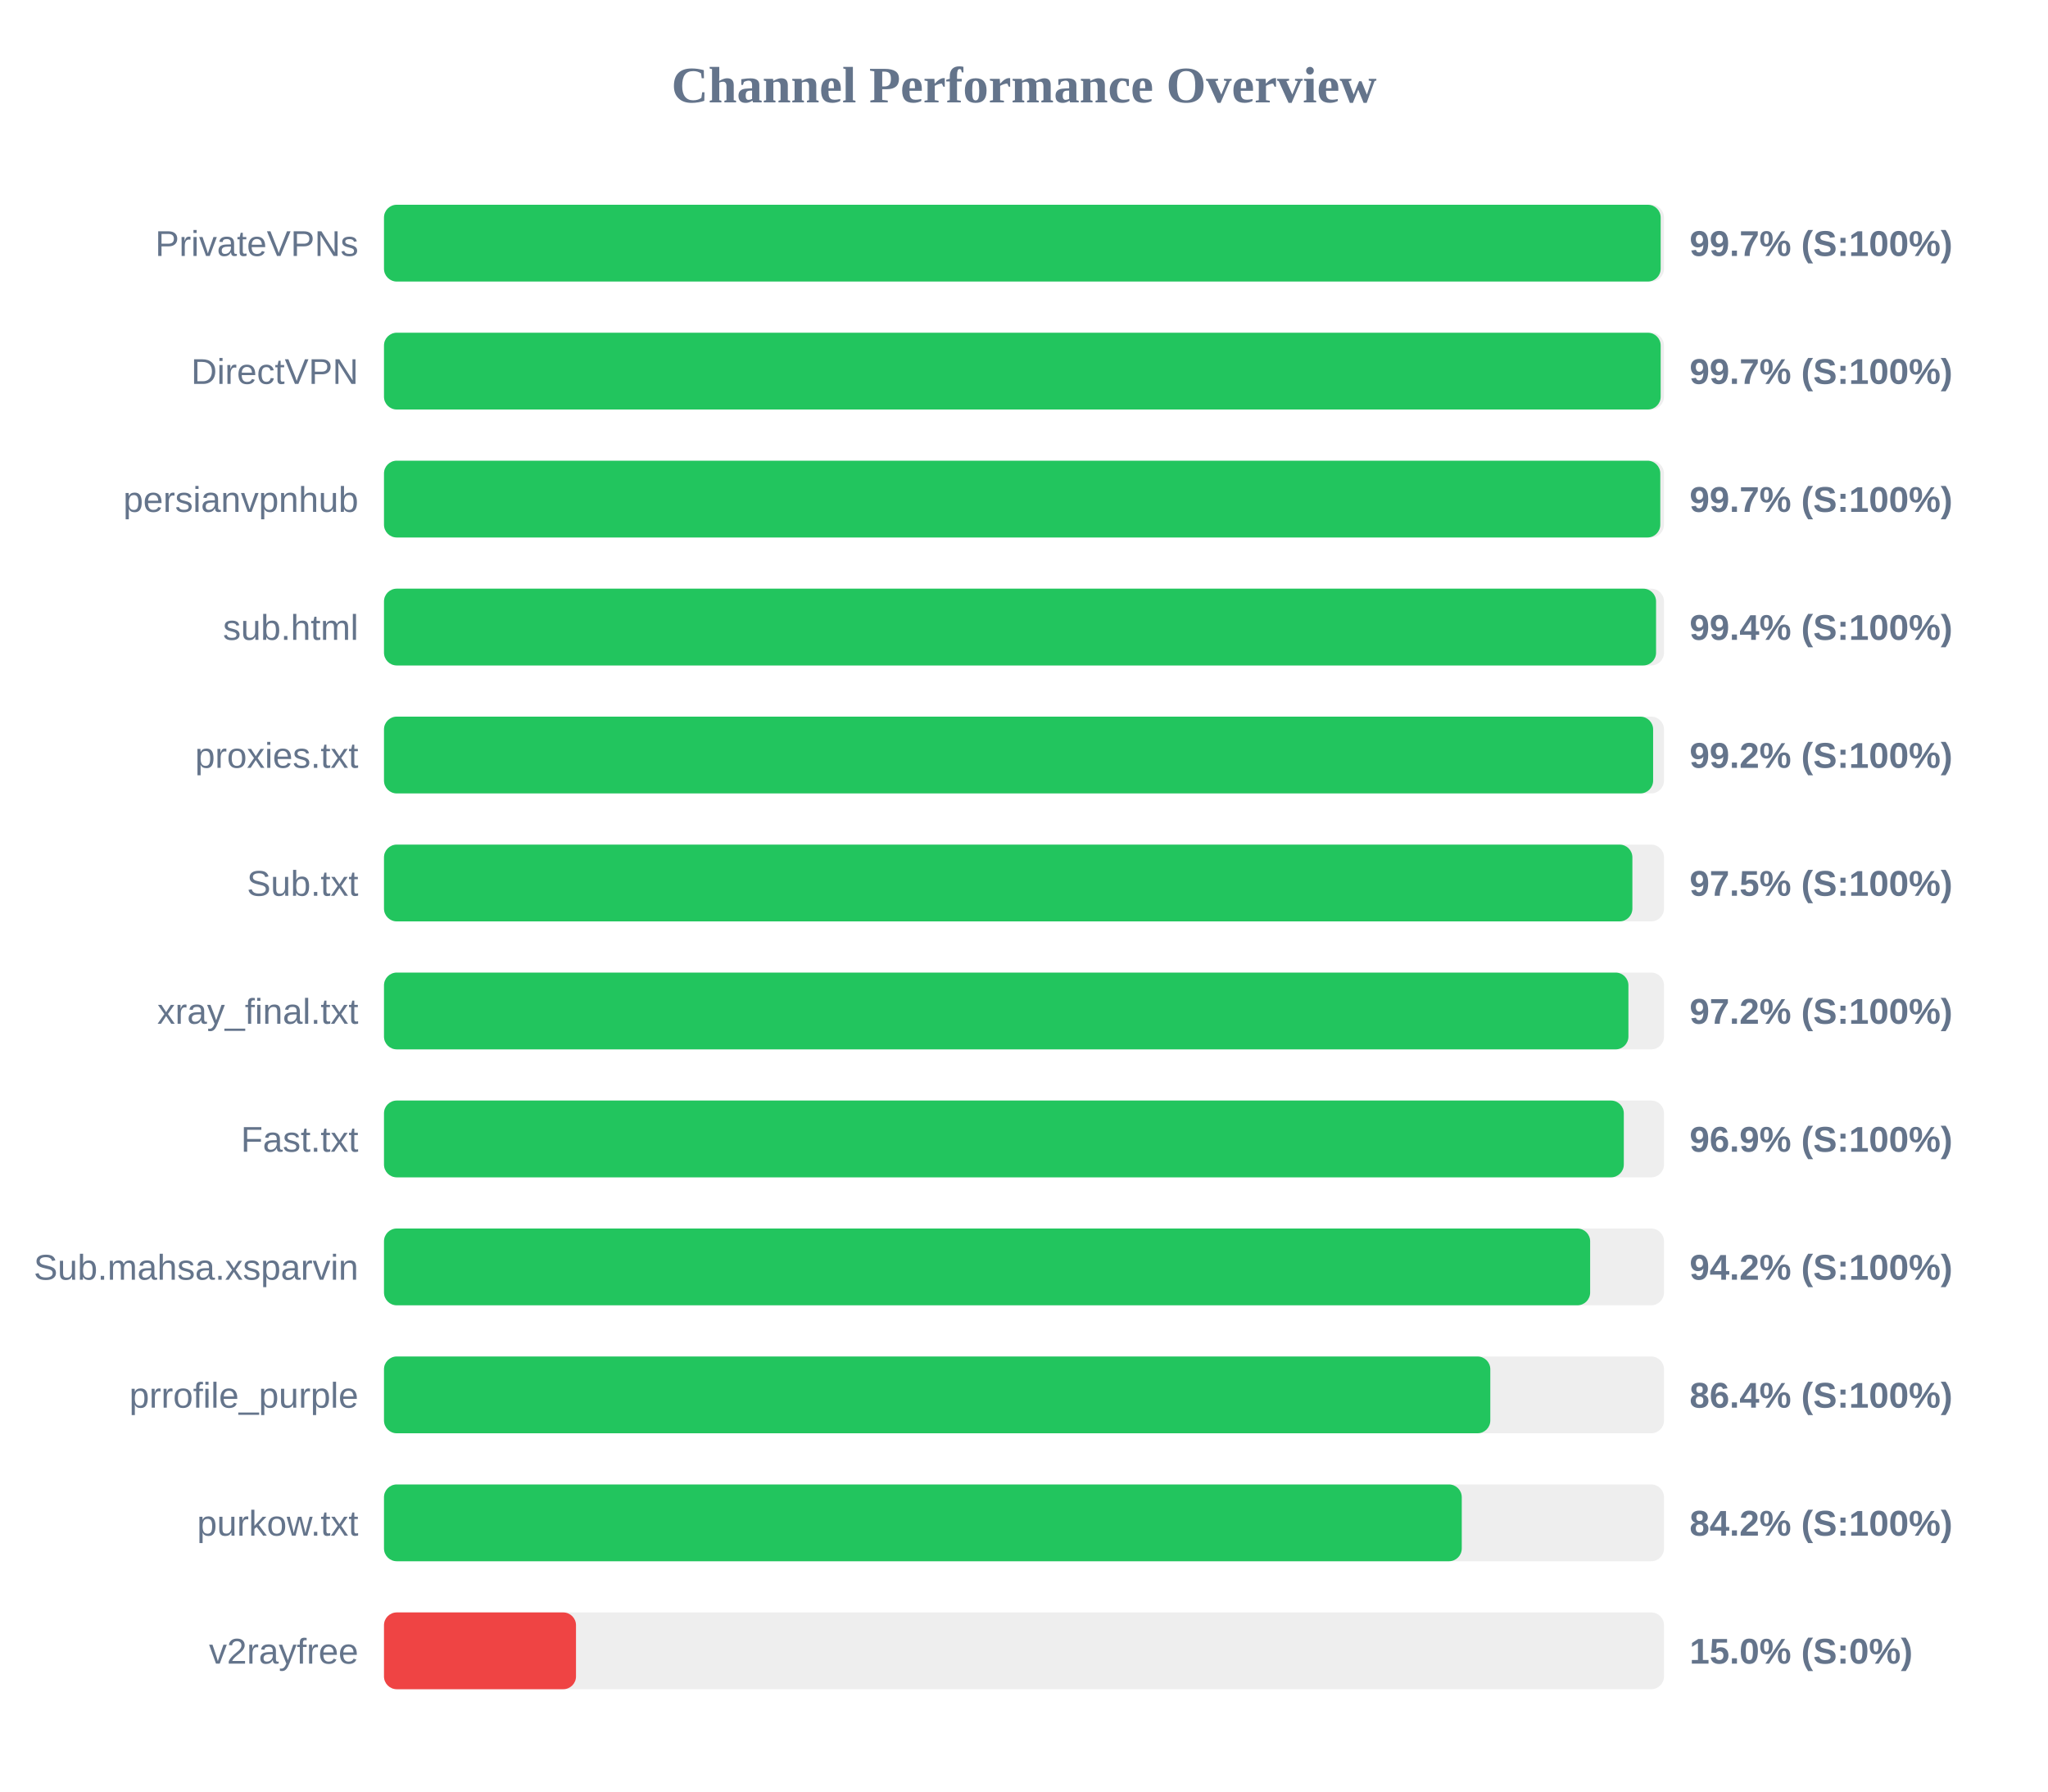
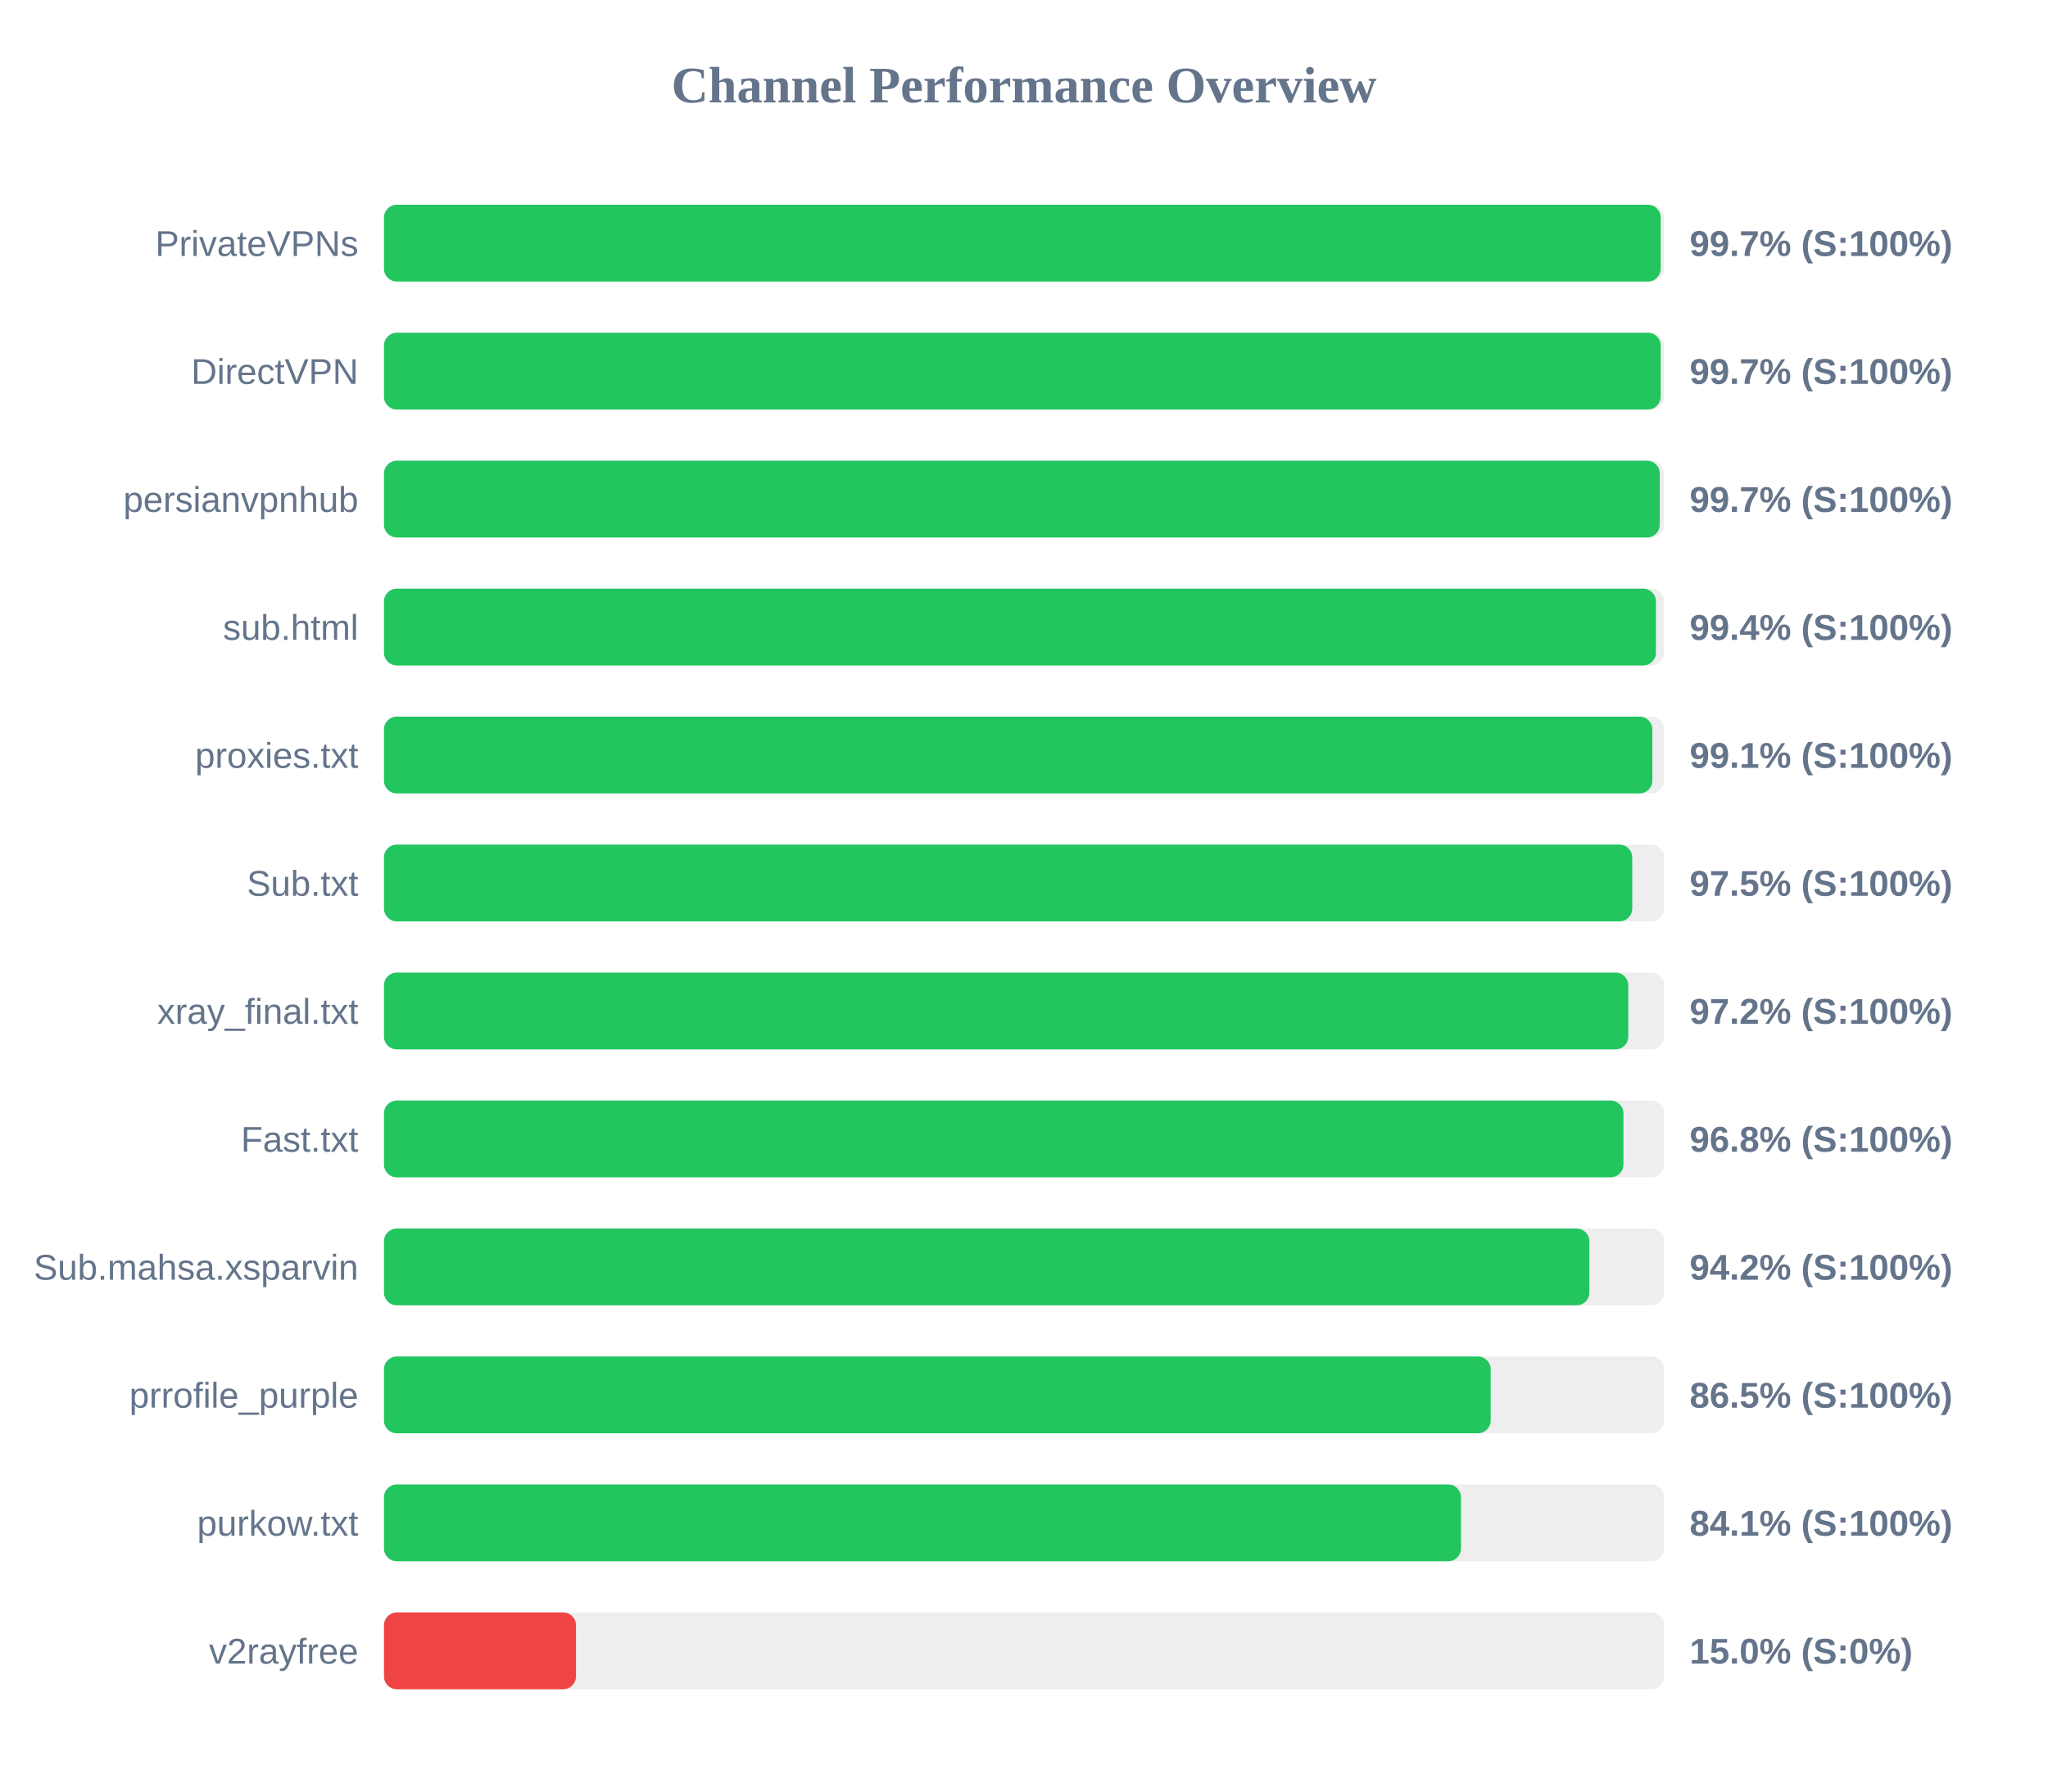
<svg xmlns="http://www.w3.org/2000/svg" width="800" height="700" version="1.1">
  <style>
        .row { font: 14px Arial; fill: #64748b; }
        .score { font: bold 14px Arial; fill: #64748b; }
    </style>
  <text x="400" y="40" text-anchor="middle" font-size="20px" font-weight="bold" fill="#64748b">Channel Performance Overview</text>
  <rect x="150" y="80" width="500" height="30" fill="#eee" rx="5" />
  <rect x="150" y="80" width="498.7" height="30" fill="#22c55e" rx="5" />
  <text x="140" y="100" text-anchor="end" class="row">PrivateVPNs</text>
  <text x="660" y="100" text-anchor="start" class="score">99.7% (S:100%)</text>
  <rect x="150" y="130" width="500" height="30" fill="#eee" rx="5" />
  <rect x="150" y="130" width="498.7" height="30" fill="#22c55e" rx="5" />
  <text x="140" y="150" text-anchor="end" class="row">DirectVPN</text>
  <text x="660" y="150" text-anchor="start" class="score">99.7% (S:100%)</text>
  <rect x="150" y="180" width="500" height="30" fill="#eee" rx="5" />
-   <rect x="150" y="180" width="498.55" height="30" fill="#22c55e" rx="5" />
+   <rect x="150" y="180" width="498.35" height="30" fill="#22c55e" rx="5" />
  <text x="140" y="200" text-anchor="end" class="row">persianvpnhub</text>
  <text x="660" y="200" text-anchor="start" class="score">99.7% (S:100%)</text>
  <rect x="150" y="230" width="500" height="30" fill="#eee" rx="5" />
-   <rect x="150" y="230" width="496.9" height="30" fill="#22c55e" rx="5" />
+   <rect x="150" y="230" width="496.85" height="30" fill="#22c55e" rx="5" />
  <text x="140" y="250" text-anchor="end" class="row">sub.html</text>
  <text x="660" y="250" text-anchor="start" class="score">99.4% (S:100%)</text>
  <rect x="150" y="280" width="500" height="30" fill="#eee" rx="5" />
-   <rect x="150" y="280" width="495.75" height="30" fill="#22c55e" rx="5" />
+   <rect x="150" y="280" width="495.45" height="30" fill="#22c55e" rx="5" />
  <text x="140" y="300" text-anchor="end" class="row">proxies.txt</text>
-   <text x="660" y="300" text-anchor="start" class="score">99.2% (S:100%)</text>
+   <text x="660" y="300" text-anchor="start" class="score">99.1% (S:100%)</text>
  <rect x="150" y="330" width="500" height="30" fill="#eee" rx="5" />
-   <rect x="150" y="330" width="487.65" height="30" fill="#22c55e" rx="5" />
+   <rect x="150" y="330" width="487.6" height="30" fill="#22c55e" rx="5" />
  <text x="140" y="350" text-anchor="end" class="row">Sub.txt</text>
  <text x="660" y="350" text-anchor="start" class="score">97.5% (S:100%)</text>
  <rect x="150" y="380" width="500" height="30" fill="#eee" rx="5" />
-   <rect x="150" y="380" width="486.1" height="30" fill="#22c55e" rx="5" />
+   <rect x="150" y="380" width="486.05" height="30" fill="#22c55e" rx="5" />
  <text x="140" y="400" text-anchor="end" class="row">xray_final.txt</text>
  <text x="660" y="400" text-anchor="start" class="score">97.2% (S:100%)</text>
  <rect x="150" y="430" width="500" height="30" fill="#eee" rx="5" />
-   <rect x="150" y="430" width="484.3" height="30" fill="#22c55e" rx="5" />
+   <rect x="150" y="430" width="484.15" height="30" fill="#22c55e" rx="5" />
  <text x="140" y="450" text-anchor="end" class="row">Fast.txt</text>
-   <text x="660" y="450" text-anchor="start" class="score">96.9% (S:100%)</text>
+   <text x="660" y="450" text-anchor="start" class="score">96.8% (S:100%)</text>
  <rect x="150" y="480" width="500" height="30" fill="#eee" rx="5" />
-   <rect x="150" y="480" width="471.15" height="30" fill="#22c55e" rx="5" />
+   <rect x="150" y="480" width="470.85" height="30" fill="#22c55e" rx="5" />
  <text x="140" y="500" text-anchor="end" class="row">Sub.mahsa.xsparvin</text>
  <text x="660" y="500" text-anchor="start" class="score">94.2% (S:100%)</text>
  <rect x="150" y="530" width="500" height="30" fill="#eee" rx="5" />
-   <rect x="150" y="530" width="432.15" height="30" fill="#22c55e" rx="5" />
+   <rect x="150" y="530" width="432.3" height="30" fill="#22c55e" rx="5" />
  <text x="140" y="550" text-anchor="end" class="row">prrofile_purple</text>
-   <text x="660" y="550" text-anchor="start" class="score">86.4% (S:100%)</text>
+   <text x="660" y="550" text-anchor="start" class="score">86.5% (S:100%)</text>
  <rect x="150" y="580" width="500" height="30" fill="#eee" rx="5" />
-   <rect x="150" y="580" width="421.0" height="30" fill="#22c55e" rx="5" />
+   <rect x="150" y="580" width="420.7" height="30" fill="#22c55e" rx="5" />
  <text x="140" y="600" text-anchor="end" class="row">purkow.txt</text>
-   <text x="660" y="600" text-anchor="start" class="score">84.2% (S:100%)</text>
+   <text x="660" y="600" text-anchor="start" class="score">84.1% (S:100%)</text>
  <rect x="150" y="630" width="500" height="30" fill="#eee" rx="5" />
  <rect x="150" y="630" width="75.0" height="30" fill="#ef4444" rx="5" />
  <text x="140" y="650" text-anchor="end" class="row">v2rayfree</text>
  <text x="660" y="650" text-anchor="start" class="score">15.0% (S:0%)</text>
</svg>
